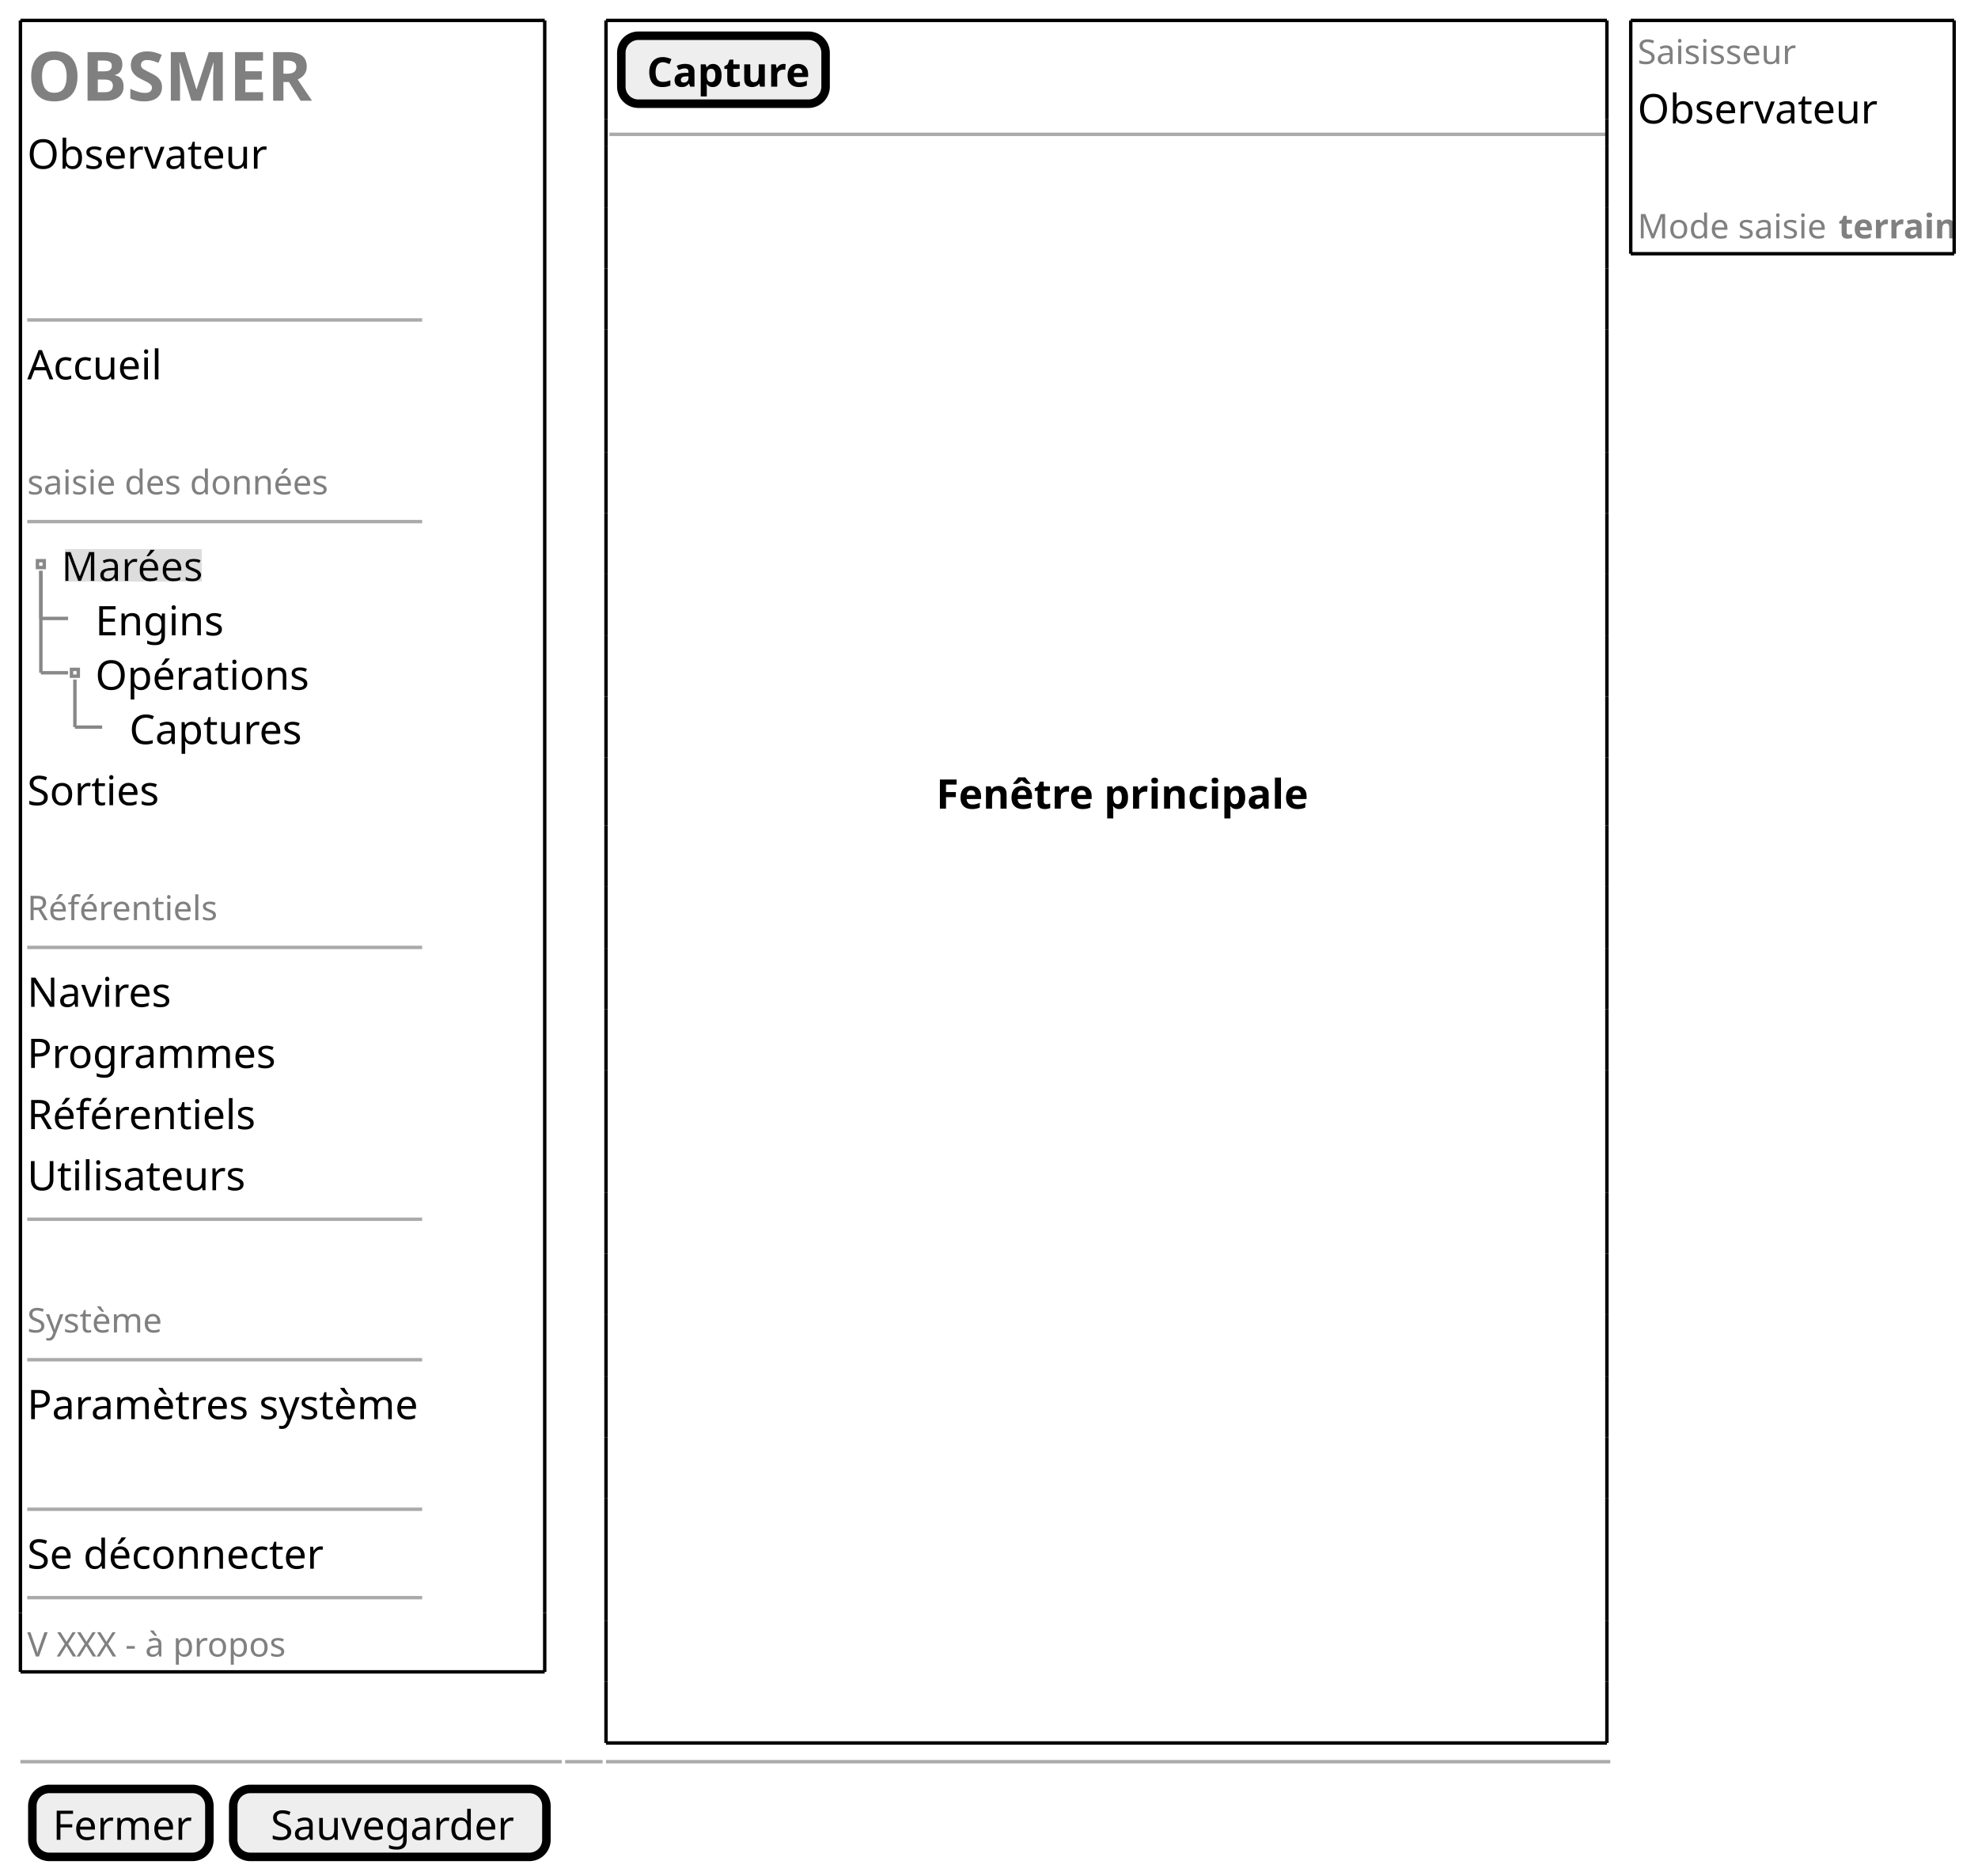
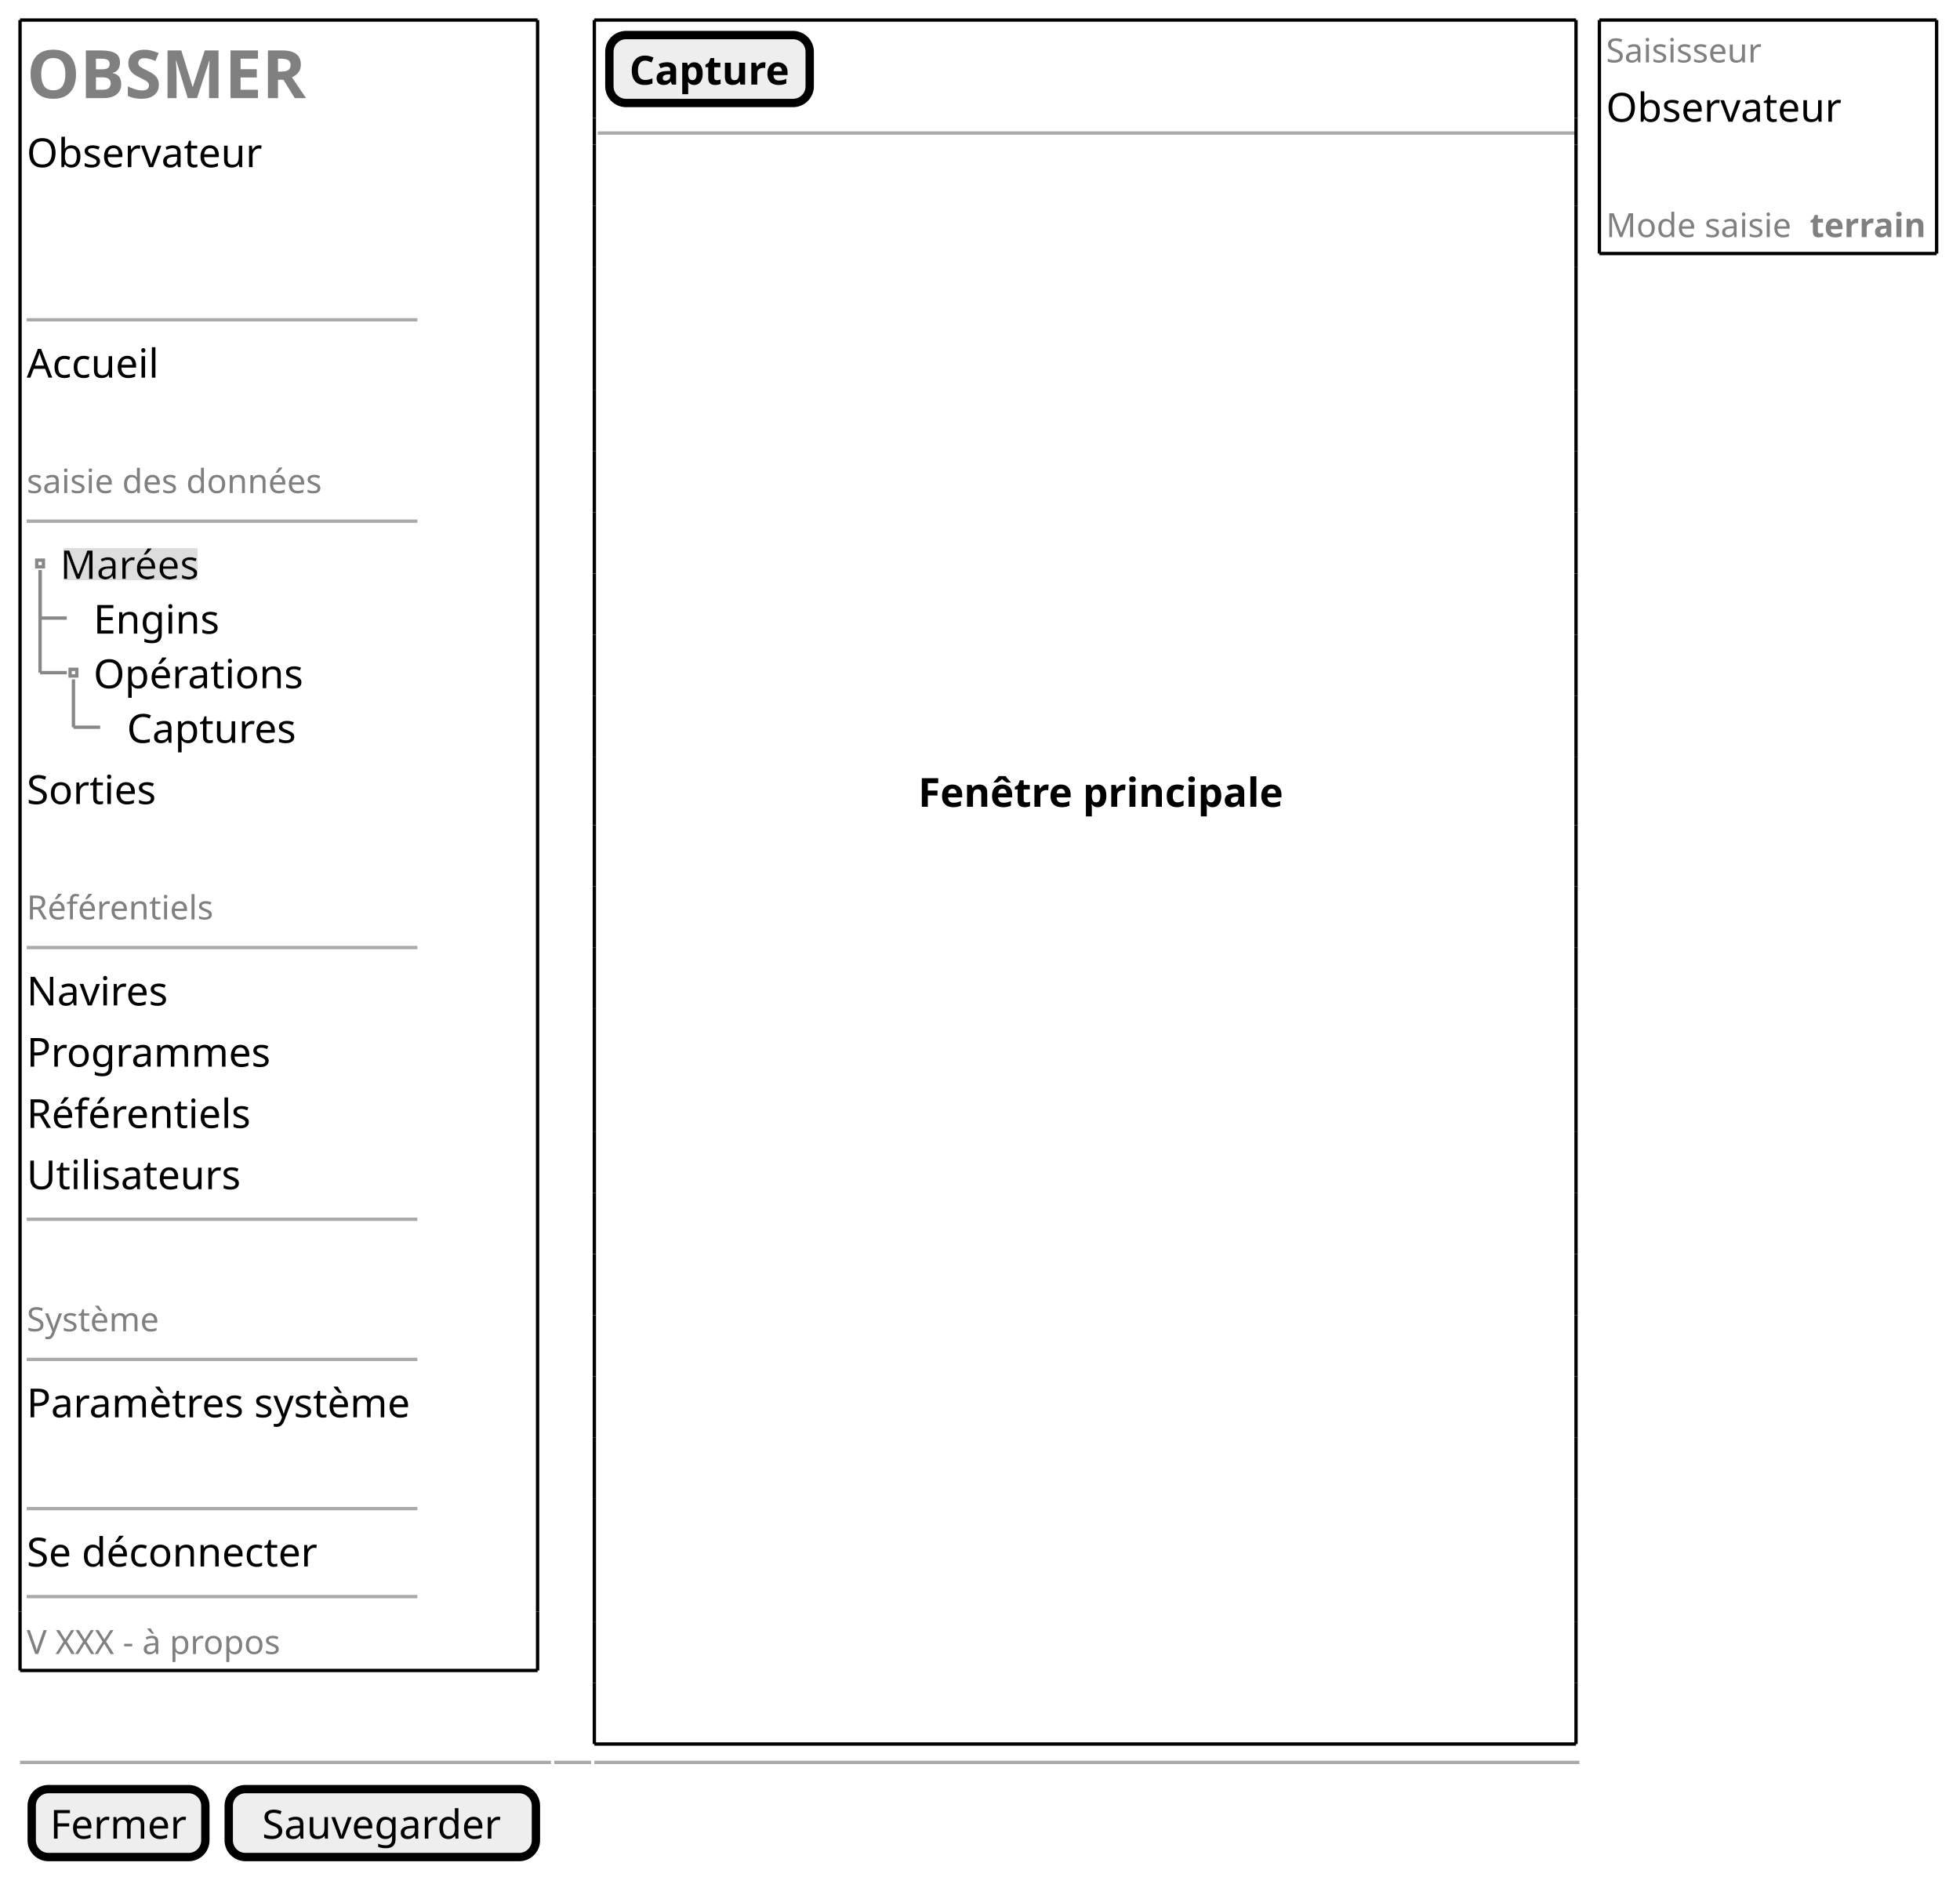
- <svg xmlns="http://www.w3.org/2000/svg" contentStyleType="text/css" height="551px" preserveAspectRatio="none" style="width:581px;height:551px;background:#FFFFFF;" version="1.1" viewBox="0 0 581 551" width="581px" zoomAndPan="magnify">
+ <svg xmlns="http://www.w3.org/2000/svg" contentStyleType="text/css" height="562px" preserveAspectRatio="none" style="width:587px;height:562px;background:#FFFFFF;" version="1.1" viewBox="0 0 587 562" width="587px" zoomAndPan="magnify">
  <defs>
-     <filter height="1" id="bqfeak1bmt7y20" width="1" x="0" y="0">
+     <filter height="1" id="b1956oqnt6wsnh0" width="1" x="0" y="0">
      <feFlood flood-color="#DDDDDD" result="flood" />
      <feComposite in="SourceGraphic" in2="flood" operator="over" />
    </filter>
  </defs>
  <g>
-     <text fill="#808080" font-family="sans-serif" font-size="20" font-weight="bold" lengthAdjust="spacing" textLength="87" x="8" y="29.582">OBSMER</text>
-     <text fill="#000000" font-family="sans-serif" font-size="12" lengthAdjust="spacing" textLength="67" x="8" y="49.551">Observateur</text>
-     <line style="stroke:#AAAAAA;stroke-width:1.0;" x1="8" x2="124" y1="93.984" y2="93.984" />
-     <text fill="#000000" font-family="sans-serif" font-size="12" lengthAdjust="spacing" textLength="39" x="8" y="111.434">Accueil</text>
-     <text fill="#808080" font-family="sans-serif" font-size="10" lengthAdjust="spacing" textLength="88" x="8" y="145.197">saisie des données</text>
-     <line style="stroke:#AAAAAA;stroke-width:1.0;" x1="8" x2="124" y1="153.207" y2="153.207" />
-     <text fill="#000000" filter="url(#bqfeak1bmt7y20)" font-family="sans-serif" font-size="12" lengthAdjust="spacing" textLength="41" x="18" y="170.656">Marées</text>
-     <text fill="#000000" font-family="sans-serif" font-size="12" lengthAdjust="spacing" textLength="39" x="28" y="186.617">Engins</text>
-     <text fill="#000000" font-family="sans-serif" font-size="12" lengthAdjust="spacing" textLength="61" x="28" y="202.578">Opérations</text>
-     <text fill="#000000" font-family="sans-serif" font-size="12" lengthAdjust="spacing" textLength="51" x="38" y="218.539">Captures</text>
-     <rect fill="none" height="2" style="stroke:#888888;stroke-width:1.0;" width="2" x="11" y="164.688" />
-     <line style="stroke:#888888;stroke-width:1.0;" x1="12" x2="12" y1="167.688" y2="181.648" />
-     <line style="stroke:#888888;stroke-width:1.0;" x1="12" x2="20" y1="181.648" y2="181.648" />
-     <rect fill="none" height="2" style="stroke:#888888;stroke-width:1.0;" width="2" x="21" y="196.609" />
-     <line style="stroke:#888888;stroke-width:1.0;" x1="12" x2="12" y1="167.688" y2="197.609" />
-     <line style="stroke:#888888;stroke-width:1.0;" x1="12" x2="20" y1="197.609" y2="197.609" />
-     <line style="stroke:#888888;stroke-width:1.0;" x1="22" x2="22" y1="199.609" y2="213.57" />
-     <line style="stroke:#888888;stroke-width:1.0;" x1="22" x2="30" y1="213.57" y2="213.57" />
-     <text fill="#000000" font-family="sans-serif" font-size="12" lengthAdjust="spacing" textLength="39" x="8" y="236.5">Sorties</text>
-     <text fill="#808080" font-family="sans-serif" font-size="10" lengthAdjust="spacing" textLength="56" x="8" y="270.264">Référentiels</text>
-     <line style="stroke:#AAAAAA;stroke-width:1.0;" x1="8" x2="124" y1="278.273" y2="278.273" />
-     <text fill="#000000" font-family="sans-serif" font-size="12" lengthAdjust="spacing" textLength="42" x="8" y="295.723">Navires</text>
-     <text fill="#000000" font-family="sans-serif" font-size="12" lengthAdjust="spacing" textLength="73" x="8" y="313.684">Programmes</text>
-     <text fill="#000000" font-family="sans-serif" font-size="12" lengthAdjust="spacing" textLength="67" x="8" y="331.644">Référentiels</text>
-     <text fill="#000000" font-family="sans-serif" font-size="12" lengthAdjust="spacing" textLength="63" x="8" y="349.606">Utilisateurs</text>
-     <line style="stroke:#AAAAAA;stroke-width:1.0;" x1="8" x2="124" y1="358.117" y2="358.117" />
-     <text fill="#808080" font-family="sans-serif" font-size="10" lengthAdjust="spacing" textLength="40" x="8" y="391.369">Système</text>
-     <line style="stroke:#AAAAAA;stroke-width:1.0;" x1="8" x2="124" y1="399.379" y2="399.379" />
-     <text fill="#000000" font-family="sans-serif" font-size="12" lengthAdjust="spacing" textLength="115" x="8" y="416.828">Paramètres système</text>
-     <line style="stroke:#AAAAAA;stroke-width:1.0;" x1="8" x2="124" y1="443.301" y2="443.301" />
-     <text fill="#000000" font-family="sans-serif" font-size="12" lengthAdjust="spacing" textLength="86" x="8" y="460.75">Se déconnecter</text>
-     <line style="stroke:#AAAAAA;stroke-width:1.0;" x1="8" x2="124" y1="469.262" y2="469.262" />
-     <text fill="#808080" font-family="sans-serif" font-size="10" lengthAdjust="spacing" textLength="80" x="8" y="486.553">V XXX - à propos</text>
-     <line style="stroke:#000000;stroke-width:1.0;" x1="6" x2="160" y1="6" y2="6" />
-     <line style="stroke:#000000;stroke-width:1.0;" x1="6" x2="160" y1="491.062" y2="491.062" />
-     <line style="stroke:#000000;stroke-width:1.0;" x1="6" x2="6" y1="6" y2="473.762" />
-     <line style="stroke:#000000;stroke-width:1.0;" x1="160" x2="160" y1="473.762" y2="491.062" />
-     <line style="stroke:#000000;stroke-width:1.0;" x1="160" x2="160" y1="6" y2="473.762" />
-     <line style="stroke:#000000;stroke-width:1.0;" x1="6" x2="6" y1="473.762" y2="491.062" />
-     <rect fill="#EEEEEE" height="19.961" rx="5" ry="5" style="stroke:#000000;stroke-width:2.5;" width="60" x="182.5" y="10.5" />
-     <text fill="#000000" font-family="sans-serif" font-size="12" font-weight="bold" lengthAdjust="spacing" textLength="45" x="190" y="25.449">Capture</text>
-     <line style="stroke:#AAAAAA;stroke-width:1.0;" x1="179" x2="472" y1="39.461" y2="39.461" />
-     <text fill="#000000" font-family="sans-serif" font-size="12" font-weight="bold" lengthAdjust="spacing" textLength="102" x="275" y="237.519">Fenêtre principale</text>
+     <text fill="#808080" font-family="sans-serif" font-size="20" font-weight="bold" lengthAdjust="spacing" textLength="83" x="8" y="29.38">OBSMER</text>
+     <text fill="#000000" font-family="sans-serif" font-size="12" lengthAdjust="spacing" textLength="70" x="8" y="50.068">Observateur</text>
+     <line style="stroke:#AAAAAA;stroke-width:1.0;" x1="8" x2="125" y1="95.772" y2="95.772" />
+     <text fill="#000000" font-family="sans-serif" font-size="12" lengthAdjust="spacing" textLength="40" x="8" y="113.1">Accueil</text>
+     <text fill="#808080" font-family="sans-serif" font-size="10" lengthAdjust="spacing" textLength="92" x="8" y="147.65">saisie des données</text>
+     <line style="stroke:#AAAAAA;stroke-width:1.0;" x1="8" x2="125" y1="156.081" y2="156.081" />
+     <text fill="#000000" filter="url(#b1956oqnt6wsnh0)" font-family="sans-serif" font-size="12" lengthAdjust="spacing" textLength="43" x="18" y="173.409">Marées</text>
+     <text fill="#000000" font-family="sans-serif" font-size="12" lengthAdjust="spacing" textLength="37" x="28" y="189.753">Engins</text>
+     <text fill="#000000" font-family="sans-serif" font-size="12" lengthAdjust="spacing" textLength="62" x="28" y="206.097">Opérations</text>
+     <text fill="#000000" font-family="sans-serif" font-size="12" lengthAdjust="spacing" textLength="51" x="38" y="222.441">Captures</text>
+     <rect fill="none" height="2" style="stroke:#888888;stroke-width:1.0;" width="2" x="11" y="167.753" />
+     <line style="stroke:#888888;stroke-width:1.0;" x1="12" x2="12" y1="170.753" y2="185.097" />
+     <line style="stroke:#888888;stroke-width:1.0;" x1="12" x2="20" y1="185.097" y2="185.097" />
+     <rect fill="none" height="2" style="stroke:#888888;stroke-width:1.0;" width="2" x="21" y="200.441" />
+     <line style="stroke:#888888;stroke-width:1.0;" x1="12" x2="12" y1="170.753" y2="201.441" />
+     <line style="stroke:#888888;stroke-width:1.0;" x1="12" x2="20" y1="201.441" y2="201.441" />
+     <line style="stroke:#888888;stroke-width:1.0;" x1="22" x2="22" y1="203.441" y2="217.785" />
+     <line style="stroke:#888888;stroke-width:1.0;" x1="22" x2="30" y1="217.785" y2="217.785" />
+     <text fill="#000000" font-family="sans-serif" font-size="12" lengthAdjust="spacing" textLength="39" x="8" y="240.785">Sorties</text>
+     <text fill="#808080" font-family="sans-serif" font-size="10" lengthAdjust="spacing" textLength="58" x="8" y="275.335">Référentiels</text>
+     <line style="stroke:#AAAAAA;stroke-width:1.0;" x1="8" x2="125" y1="283.765" y2="283.765" />
+     <text fill="#000000" font-family="sans-serif" font-size="12" lengthAdjust="spacing" textLength="43" x="8" y="301.093">Navires</text>
+     <text fill="#000000" font-family="sans-serif" font-size="12" lengthAdjust="spacing" textLength="73" x="8" y="319.437">Programmes</text>
+     <text fill="#000000" font-family="sans-serif" font-size="12" lengthAdjust="spacing" textLength="67" x="8" y="337.781">Référentiels</text>
+     <text fill="#000000" font-family="sans-serif" font-size="12" lengthAdjust="spacing" textLength="64" x="8" y="356.126">Utilisateurs</text>
+     <line style="stroke:#AAAAAA;stroke-width:1.0;" x1="8" x2="125" y1="365.142" y2="365.142" />
+     <text fill="#808080" font-family="sans-serif" font-size="10" lengthAdjust="spacing" textLength="40" x="8" y="398.676">Système</text>
+     <line style="stroke:#AAAAAA;stroke-width:1.0;" x1="8" x2="125" y1="407.106" y2="407.106" />
+     <text fill="#000000" font-family="sans-serif" font-size="12" lengthAdjust="spacing" textLength="116" x="8" y="424.434">Paramètres système</text>
+     <line style="stroke:#AAAAAA;stroke-width:1.0;" x1="8" x2="125" y1="451.794" y2="451.794" />
+     <text fill="#000000" font-family="sans-serif" font-size="12" lengthAdjust="spacing" textLength="87" x="8" y="469.122">Se déconnecter</text>
+     <line style="stroke:#AAAAAA;stroke-width:1.0;" x1="8" x2="125" y1="478.138" y2="478.138" />
+     <text fill="#808080" font-family="sans-serif" font-size="10" lengthAdjust="spacing" textLength="78" x="8" y="495.328">V XXX - à propos</text>
+     <line style="stroke:#000000;stroke-width:1.0;" x1="6" x2="161" y1="6" y2="6" />
+     <line style="stroke:#000000;stroke-width:1.0;" x1="6" x2="161" y1="500.258" y2="500.258" />
+     <line style="stroke:#000000;stroke-width:1.0;" x1="6" x2="6" y1="6" y2="482.638" />
+     <line style="stroke:#000000;stroke-width:1.0;" x1="161" x2="161" y1="482.638" y2="500.258" />
+     <line style="stroke:#000000;stroke-width:1.0;" x1="161" x2="161" y1="6" y2="482.638" />
+     <line style="stroke:#000000;stroke-width:1.0;" x1="6" x2="6" y1="482.638" y2="500.258" />
+     <rect fill="#EEEEEE" height="20.344" rx="5" ry="5" style="stroke:#000000;stroke-width:2.5;" width="60" x="182.5" y="10.5" />
+     <text fill="#000000" font-family="sans-serif" font-size="12" font-weight="bold" lengthAdjust="spacing" textLength="48" x="188.5" y="25.328">Capture</text>
+     <line style="stroke:#AAAAAA;stroke-width:1.0;" x1="179" x2="472" y1="39.844" y2="39.844" />
+     <text fill="#000000" font-family="sans-serif" font-size="12" font-weight="bold" lengthAdjust="spacing" textLength="110" x="275" y="241.613">Fenêtre principale</text>
    <line style="stroke:#000000;stroke-width:1.0;" x1="178" x2="472" y1="6" y2="6" />
-     <line style="stroke:#000000;stroke-width:1.0;" x1="178" x2="472" y1="511.945" y2="511.945" />
-     <line style="stroke:#000000;stroke-width:1.0;" x1="178" x2="178" y1="6" y2="34.961" />
-     <line style="stroke:#000000;stroke-width:1.0;" x1="472" x2="472" y1="6" y2="34.961" />
-     <line style="stroke:#000000;stroke-width:1.0;" x1="178" x2="178" y1="204.609" y2="222.57" />
-     <line style="stroke:#000000;stroke-width:1.0;" x1="472" x2="472" y1="204.609" y2="222.57" />
-     <line style="stroke:#000000;stroke-width:1.0;" x1="178" x2="178" y1="404.18" y2="422.141" />
-     <line style="stroke:#000000;stroke-width:1.0;" x1="472" x2="472" y1="404.18" y2="422.141" />
-     <line style="stroke:#000000;stroke-width:1.0;" x1="178" x2="178" y1="60.922" y2="78.883" />
-     <line style="stroke:#000000;stroke-width:1.0;" x1="472" x2="472" y1="60.922" y2="78.883" />
-     <line style="stroke:#000000;stroke-width:1.0;" x1="178" x2="178" y1="260.492" y2="278.453" />
-     <line style="stroke:#000000;stroke-width:1.0;" x1="472" x2="472" y1="260.492" y2="278.453" />
-     <line style="stroke:#000000;stroke-width:1.0;" x1="178" x2="178" y1="458.062" y2="476.023" />
-     <line style="stroke:#000000;stroke-width:1.0;" x1="472" x2="472" y1="458.062" y2="476.023" />
-     <line style="stroke:#000000;stroke-width:1.0;" x1="178" x2="178" y1="114.805" y2="132.766" />
-     <line style="stroke:#000000;stroke-width:1.0;" x1="472" x2="472" y1="114.805" y2="132.766" />
-     <line style="stroke:#000000;stroke-width:1.0;" x1="178" x2="178" y1="314.375" y2="332.336" />
-     <line style="stroke:#000000;stroke-width:1.0;" x1="472" x2="472" y1="314.375" y2="332.336" />
-     <line style="stroke:#000000;stroke-width:1.0;" x1="178" x2="178" y1="168.688" y2="186.648" />
-     <line style="stroke:#000000;stroke-width:1.0;" x1="472" x2="472" y1="168.688" y2="186.648" />
-     <line style="stroke:#000000;stroke-width:1.0;" x1="178" x2="178" y1="368.258" y2="386.219" />
-     <line style="stroke:#000000;stroke-width:1.0;" x1="472" x2="472" y1="368.258" y2="386.219" />
-     <line style="stroke:#000000;stroke-width:1.0;" x1="178" x2="178" y1="34.961" y2="42.961" />
-     <line style="stroke:#000000;stroke-width:1.0;" x1="472" x2="472" y1="34.961" y2="42.961" />
-     <line style="stroke:#000000;stroke-width:1.0;" x1="178" x2="178" y1="222.57" y2="242.531" />
-     <line style="stroke:#000000;stroke-width:1.0;" x1="472" x2="472" y1="222.57" y2="242.531" />
-     <line style="stroke:#000000;stroke-width:1.0;" x1="178" x2="178" y1="422.141" y2="440.102" />
-     <line style="stroke:#000000;stroke-width:1.0;" x1="472" x2="472" y1="422.141" y2="440.102" />
-     <line style="stroke:#000000;stroke-width:1.0;" x1="178" x2="178" y1="78.883" y2="96.844" />
-     <line style="stroke:#000000;stroke-width:1.0;" x1="472" x2="472" y1="78.883" y2="96.844" />
-     <line style="stroke:#000000;stroke-width:1.0;" x1="178" x2="178" y1="278.453" y2="296.414" />
-     <line style="stroke:#000000;stroke-width:1.0;" x1="472" x2="472" y1="278.453" y2="296.414" />
-     <line style="stroke:#000000;stroke-width:1.0;" x1="178" x2="178" y1="476.023" y2="493.984" />
-     <line style="stroke:#000000;stroke-width:1.0;" x1="472" x2="472" y1="476.023" y2="493.984" />
-     <line style="stroke:#000000;stroke-width:1.0;" x1="178" x2="178" y1="132.766" y2="150.727" />
-     <line style="stroke:#000000;stroke-width:1.0;" x1="472" x2="472" y1="132.766" y2="150.727" />
-     <line style="stroke:#000000;stroke-width:1.0;" x1="178" x2="178" y1="332.336" y2="350.297" />
-     <line style="stroke:#000000;stroke-width:1.0;" x1="472" x2="472" y1="332.336" y2="350.297" />
-     <line style="stroke:#000000;stroke-width:1.0;" x1="178" x2="178" y1="186.648" y2="204.609" />
-     <line style="stroke:#000000;stroke-width:1.0;" x1="472" x2="472" y1="186.648" y2="204.609" />
-     <line style="stroke:#000000;stroke-width:1.0;" x1="178" x2="178" y1="386.219" y2="404.18" />
-     <line style="stroke:#000000;stroke-width:1.0;" x1="472" x2="472" y1="386.219" y2="404.18" />
-     <line style="stroke:#000000;stroke-width:1.0;" x1="178" x2="178" y1="42.961" y2="60.922" />
-     <line style="stroke:#000000;stroke-width:1.0;" x1="472" x2="472" y1="42.961" y2="60.922" />
-     <line style="stroke:#000000;stroke-width:1.0;" x1="178" x2="178" y1="242.531" y2="260.492" />
-     <line style="stroke:#000000;stroke-width:1.0;" x1="472" x2="472" y1="242.531" y2="260.492" />
-     <line style="stroke:#000000;stroke-width:1.0;" x1="178" x2="178" y1="440.102" y2="458.062" />
-     <line style="stroke:#000000;stroke-width:1.0;" x1="472" x2="472" y1="440.102" y2="458.062" />
-     <line style="stroke:#000000;stroke-width:1.0;" x1="178" x2="178" y1="96.844" y2="114.805" />
-     <line style="stroke:#000000;stroke-width:1.0;" x1="472" x2="472" y1="96.844" y2="114.805" />
-     <line style="stroke:#000000;stroke-width:1.0;" x1="178" x2="178" y1="296.414" y2="314.375" />
-     <line style="stroke:#000000;stroke-width:1.0;" x1="472" x2="472" y1="296.414" y2="314.375" />
-     <line style="stroke:#000000;stroke-width:1.0;" x1="178" x2="178" y1="493.984" y2="511.945" />
-     <line style="stroke:#000000;stroke-width:1.0;" x1="472" x2="472" y1="493.984" y2="511.945" />
-     <line style="stroke:#000000;stroke-width:1.0;" x1="178" x2="178" y1="150.727" y2="168.688" />
-     <line style="stroke:#000000;stroke-width:1.0;" x1="472" x2="472" y1="150.727" y2="168.688" />
-     <line style="stroke:#000000;stroke-width:1.0;" x1="178" x2="178" y1="350.297" y2="368.258" />
-     <line style="stroke:#000000;stroke-width:1.0;" x1="472" x2="472" y1="350.297" y2="368.258" />
-     <text fill="#808080" font-family="sans-serif" font-size="10" lengthAdjust="spacing" textLength="46" x="481" y="18.791">Saisisseur</text>
-     <text fill="#000000" font-family="sans-serif" font-size="12" lengthAdjust="spacing" textLength="67" x="481" y="36.25">Observateur</text>
-     <text fill="#808080" font-family="sans-serif" font-size="10" lengthAdjust="spacing" textLength="56" x="481" y="70.014">Mode saisie</text>
-     <text fill="#808080" font-family="sans-serif" font-size="10" font-weight="bold" lengthAdjust="spacing" textLength="32" x="540" y="70.014">terrain</text>
-     <line style="stroke:#000000;stroke-width:1.0;" x1="479" x2="574" y1="6" y2="6" />
-     <line style="stroke:#000000;stroke-width:1.0;" x1="479" x2="574" y1="74.523" y2="74.523" />
-     <line style="stroke:#000000;stroke-width:1.0;" x1="479" x2="479" y1="6" y2="74.523" />
-     <line style="stroke:#000000;stroke-width:1.0;" x1="574" x2="574" y1="6" y2="74.523" />
-     <line style="stroke:#AAAAAA;stroke-width:1.0;" x1="6" x2="165" y1="517.445" y2="517.445" />
-     <line style="stroke:#AAAAAA;stroke-width:1.0;" x1="166" x2="177" y1="517.445" y2="517.445" />
-     <line style="stroke:#AAAAAA;stroke-width:1.0;" x1="178" x2="473" y1="517.445" y2="517.445" />
-     <rect fill="#EEEEEE" height="19.961" rx="5" ry="5" style="stroke:#000000;stroke-width:2.5;" width="52" x="9.5" y="525.445" />
-     <text fill="#000000" font-family="sans-serif" font-size="12" lengthAdjust="spacing" textLength="40" x="15.5" y="540.394">Fermer</text>
-     <rect fill="#EEEEEE" height="19.961" rx="5" ry="5" style="stroke:#000000;stroke-width:2.5;" width="92" x="68.5" y="525.445" />
-     <text fill="#000000" font-family="sans-serif" font-size="12" lengthAdjust="spacing" textLength="70" x="79.5" y="540.394">Sauvegarder</text>
+     <line style="stroke:#000000;stroke-width:1.0;" x1="178" x2="472" y1="522.291" y2="522.291" />
+     <line style="stroke:#000000;stroke-width:1.0;" x1="178" x2="178" y1="6" y2="35.344" />
+     <line style="stroke:#000000;stroke-width:1.0;" x1="472" x2="472" y1="6" y2="35.344" />
+     <line style="stroke:#000000;stroke-width:1.0;" x1="178" x2="178" y1="208.441" y2="226.785" />
+     <line style="stroke:#000000;stroke-width:1.0;" x1="472" x2="472" y1="208.441" y2="226.785" />
+     <line style="stroke:#000000;stroke-width:1.0;" x1="178" x2="178" y1="412.226" y2="430.57" />
+     <line style="stroke:#000000;stroke-width:1.0;" x1="472" x2="472" y1="412.226" y2="430.57" />
+     <line style="stroke:#000000;stroke-width:1.0;" x1="178" x2="178" y1="61.688" y2="80.032" />
+     <line style="stroke:#000000;stroke-width:1.0;" x1="472" x2="472" y1="61.688" y2="80.032" />
+     <line style="stroke:#000000;stroke-width:1.0;" x1="178" x2="178" y1="265.474" y2="283.818" />
+     <line style="stroke:#000000;stroke-width:1.0;" x1="472" x2="472" y1="265.474" y2="283.818" />
+     <line style="stroke:#000000;stroke-width:1.0;" x1="178" x2="178" y1="467.259" y2="485.603" />
+     <line style="stroke:#000000;stroke-width:1.0;" x1="472" x2="472" y1="467.259" y2="485.603" />
+     <line style="stroke:#000000;stroke-width:1.0;" x1="178" x2="178" y1="116.721" y2="135.065" />
+     <line style="stroke:#000000;stroke-width:1.0;" x1="472" x2="472" y1="116.721" y2="135.065" />
+     <line style="stroke:#000000;stroke-width:1.0;" x1="178" x2="178" y1="320.506" y2="338.85" />
+     <line style="stroke:#000000;stroke-width:1.0;" x1="472" x2="472" y1="320.506" y2="338.85" />
+     <line style="stroke:#000000;stroke-width:1.0;" x1="178" x2="178" y1="171.753" y2="190.097" />
+     <line style="stroke:#000000;stroke-width:1.0;" x1="472" x2="472" y1="171.753" y2="190.097" />
+     <line style="stroke:#000000;stroke-width:1.0;" x1="178" x2="178" y1="375.538" y2="393.882" />
+     <line style="stroke:#000000;stroke-width:1.0;" x1="472" x2="472" y1="375.538" y2="393.882" />
+     <line style="stroke:#000000;stroke-width:1.0;" x1="178" x2="178" y1="35.344" y2="43.344" />
+     <line style="stroke:#000000;stroke-width:1.0;" x1="472" x2="472" y1="35.344" y2="43.344" />
+     <line style="stroke:#000000;stroke-width:1.0;" x1="178" x2="178" y1="226.785" y2="247.129" />
+     <line style="stroke:#000000;stroke-width:1.0;" x1="472" x2="472" y1="226.785" y2="247.129" />
+     <line style="stroke:#000000;stroke-width:1.0;" x1="178" x2="178" y1="430.57" y2="448.915" />
+     <line style="stroke:#000000;stroke-width:1.0;" x1="472" x2="472" y1="430.57" y2="448.915" />
+     <line style="stroke:#000000;stroke-width:1.0;" x1="178" x2="178" y1="80.032" y2="98.376" />
+     <line style="stroke:#000000;stroke-width:1.0;" x1="472" x2="472" y1="80.032" y2="98.376" />
+     <line style="stroke:#000000;stroke-width:1.0;" x1="178" x2="178" y1="283.818" y2="302.162" />
+     <line style="stroke:#000000;stroke-width:1.0;" x1="472" x2="472" y1="283.818" y2="302.162" />
+     <line style="stroke:#000000;stroke-width:1.0;" x1="178" x2="178" y1="485.603" y2="503.947" />
+     <line style="stroke:#000000;stroke-width:1.0;" x1="472" x2="472" y1="485.603" y2="503.947" />
+     <line style="stroke:#000000;stroke-width:1.0;" x1="178" x2="178" y1="135.065" y2="153.409" />
+     <line style="stroke:#000000;stroke-width:1.0;" x1="472" x2="472" y1="135.065" y2="153.409" />
+     <line style="stroke:#000000;stroke-width:1.0;" x1="178" x2="178" y1="338.85" y2="357.194" />
+     <line style="stroke:#000000;stroke-width:1.0;" x1="472" x2="472" y1="338.85" y2="357.194" />
+     <line style="stroke:#000000;stroke-width:1.0;" x1="178" x2="178" y1="190.097" y2="208.441" />
+     <line style="stroke:#000000;stroke-width:1.0;" x1="472" x2="472" y1="190.097" y2="208.441" />
+     <line style="stroke:#000000;stroke-width:1.0;" x1="178" x2="178" y1="393.882" y2="412.226" />
+     <line style="stroke:#000000;stroke-width:1.0;" x1="472" x2="472" y1="393.882" y2="412.226" />
+     <line style="stroke:#000000;stroke-width:1.0;" x1="178" x2="178" y1="43.344" y2="61.688" />
+     <line style="stroke:#000000;stroke-width:1.0;" x1="472" x2="472" y1="43.344" y2="61.688" />
+     <line style="stroke:#000000;stroke-width:1.0;" x1="178" x2="178" y1="247.129" y2="265.474" />
+     <line style="stroke:#000000;stroke-width:1.0;" x1="472" x2="472" y1="247.129" y2="265.474" />
+     <line style="stroke:#000000;stroke-width:1.0;" x1="178" x2="178" y1="448.915" y2="467.259" />
+     <line style="stroke:#000000;stroke-width:1.0;" x1="472" x2="472" y1="448.915" y2="467.259" />
+     <line style="stroke:#000000;stroke-width:1.0;" x1="178" x2="178" y1="98.376" y2="116.721" />
+     <line style="stroke:#000000;stroke-width:1.0;" x1="472" x2="472" y1="98.376" y2="116.721" />
+     <line style="stroke:#000000;stroke-width:1.0;" x1="178" x2="178" y1="302.162" y2="320.506" />
+     <line style="stroke:#000000;stroke-width:1.0;" x1="472" x2="472" y1="302.162" y2="320.506" />
+     <line style="stroke:#000000;stroke-width:1.0;" x1="178" x2="178" y1="503.947" y2="522.291" />
+     <line style="stroke:#000000;stroke-width:1.0;" x1="472" x2="472" y1="503.947" y2="522.291" />
+     <line style="stroke:#000000;stroke-width:1.0;" x1="178" x2="178" y1="153.409" y2="171.753" />
+     <line style="stroke:#000000;stroke-width:1.0;" x1="472" x2="472" y1="153.409" y2="171.753" />
+     <line style="stroke:#000000;stroke-width:1.0;" x1="178" x2="178" y1="357.194" y2="375.538" />
+     <line style="stroke:#000000;stroke-width:1.0;" x1="472" x2="472" y1="357.194" y2="375.538" />
+     <text fill="#808080" font-family="sans-serif" font-size="10" lengthAdjust="spacing" textLength="48" x="481" y="18.69">Saisisseur</text>
+     <text fill="#000000" font-family="sans-serif" font-size="12" lengthAdjust="spacing" textLength="70" x="481" y="36.448">Observateur</text>
+     <text fill="#808080" font-family="sans-serif" font-size="10" lengthAdjust="spacing" textLength="58" x="481" y="70.998">Mode saisie</text>
+     <text fill="#808080" font-family="sans-serif" font-size="10" font-weight="bold" lengthAdjust="spacing" textLength="36" x="542" y="70.998">terrain</text>
+     <line style="stroke:#000000;stroke-width:1.0;" x1="479" x2="580" y1="6" y2="6" />
+     <line style="stroke:#000000;stroke-width:1.0;" x1="479" x2="580" y1="75.928" y2="75.928" />
+     <line style="stroke:#000000;stroke-width:1.0;" x1="479" x2="479" y1="6" y2="75.928" />
+     <line style="stroke:#000000;stroke-width:1.0;" x1="580" x2="580" y1="6" y2="75.928" />
+     <line style="stroke:#AAAAAA;stroke-width:1.0;" x1="6" x2="165" y1="527.791" y2="527.791" />
+     <line style="stroke:#AAAAAA;stroke-width:1.0;" x1="166" x2="177" y1="527.791" y2="527.791" />
+     <line style="stroke:#AAAAAA;stroke-width:1.0;" x1="178" x2="473" y1="527.791" y2="527.791" />
+     <rect fill="#EEEEEE" height="20.344" rx="5" ry="5" style="stroke:#000000;stroke-width:2.5;" width="52" x="9.5" y="535.791" />
+     <text fill="#000000" font-family="sans-serif" font-size="12" lengthAdjust="spacing" textLength="41" x="15" y="550.619">Fermer</text>
+     <rect fill="#EEEEEE" height="20.344" rx="5" ry="5" style="stroke:#000000;stroke-width:2.5;" width="92" x="68.5" y="535.791" />
+     <text fill="#000000" font-family="sans-serif" font-size="12" lengthAdjust="spacing" textLength="72" x="78.5" y="550.619">Sauvegarder</text>
  </g>
</svg>
